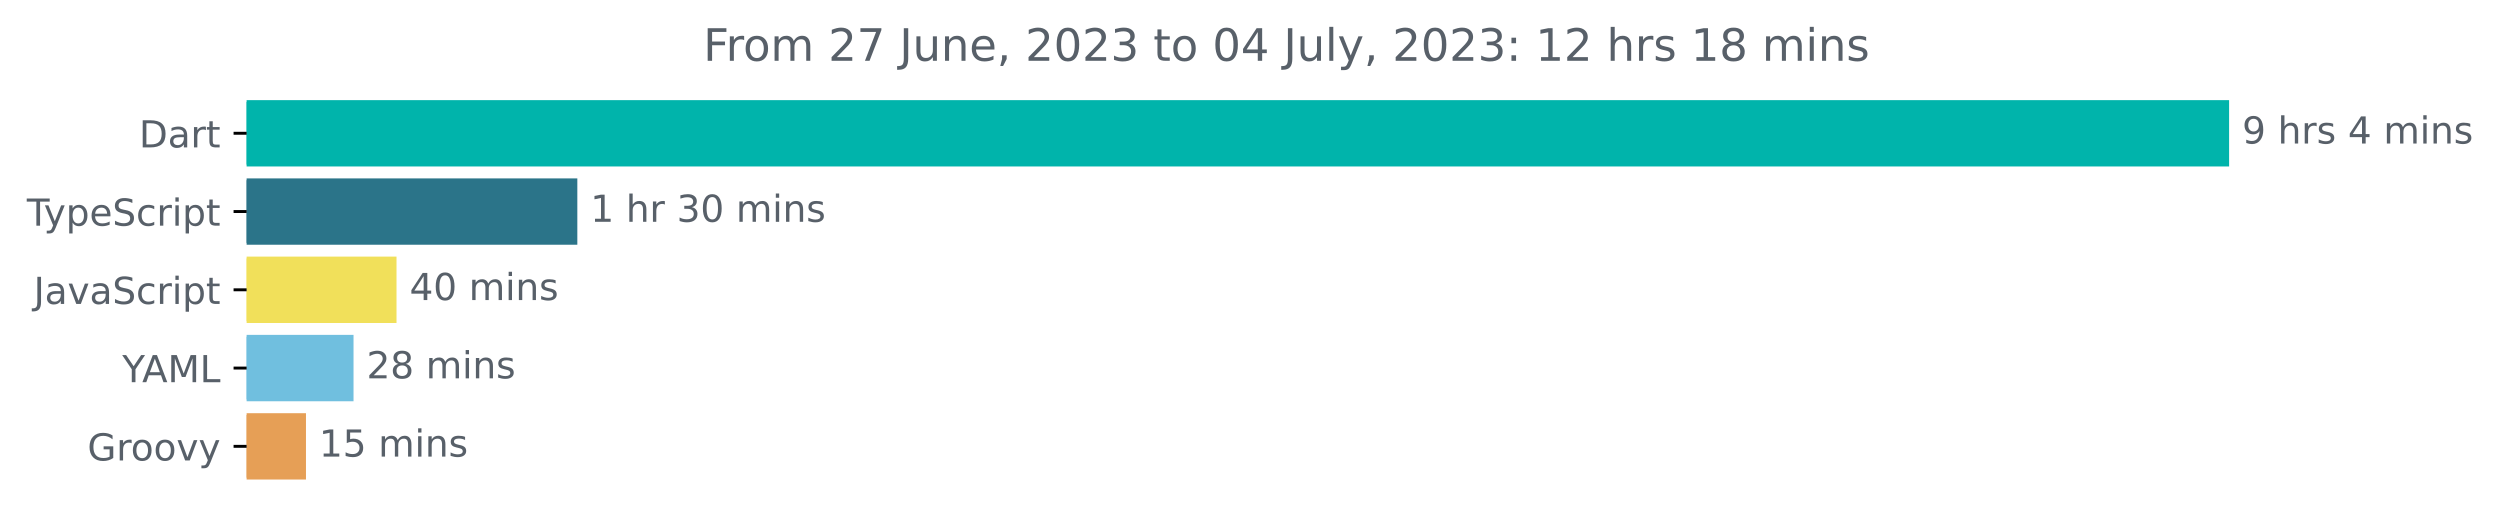
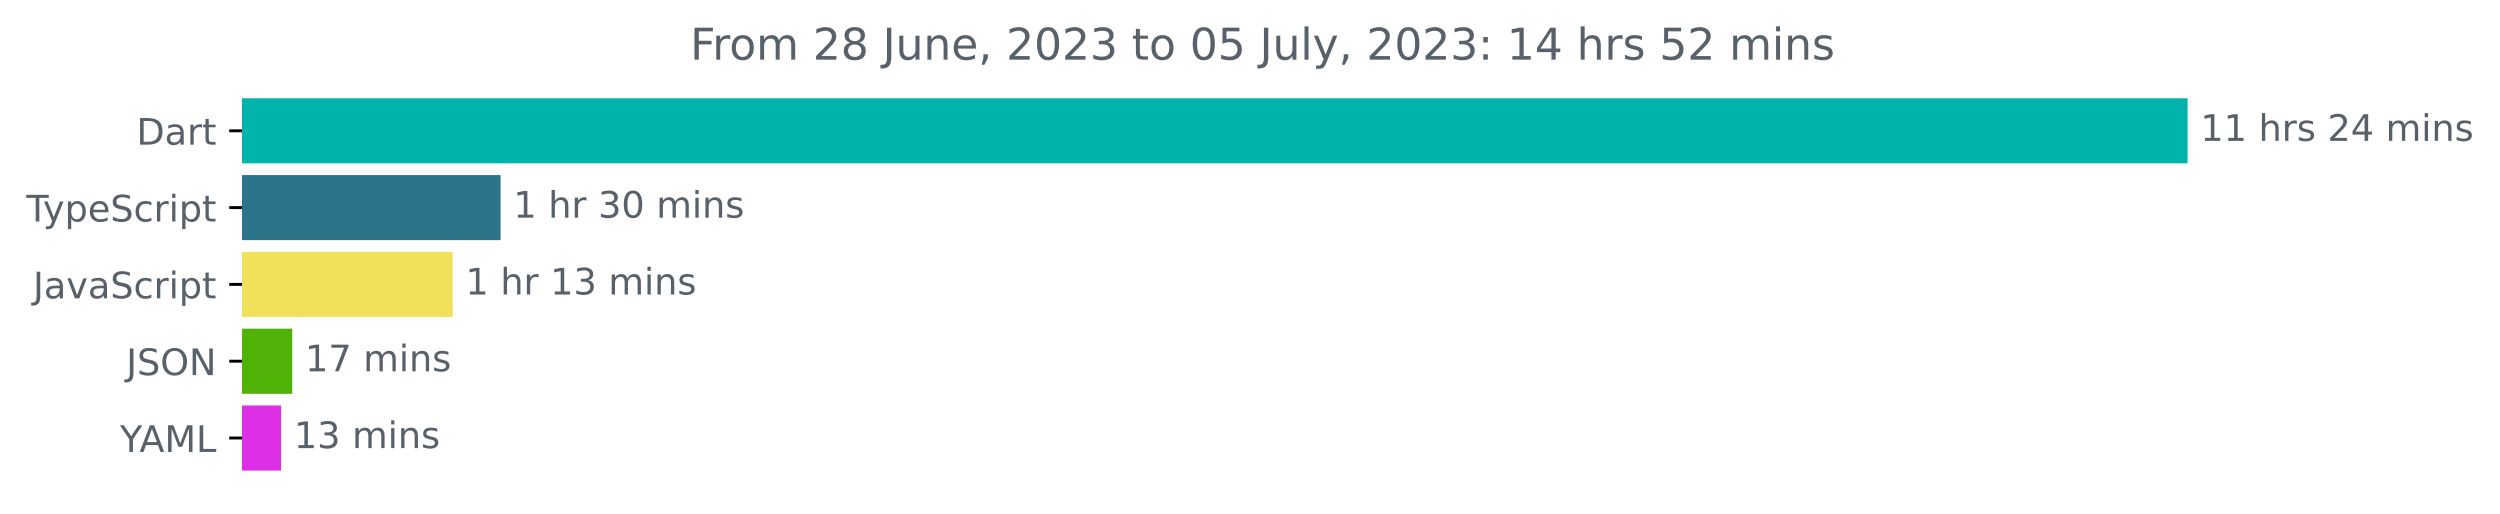
- <svg xmlns="http://www.w3.org/2000/svg" xmlns:xlink="http://www.w3.org/1999/xlink" width="670.782pt" height="140.398pt" viewBox="0 0 670.782 140.398" version="1.1">
+ <svg xmlns="http://www.w3.org/2000/svg" xmlns:xlink="http://www.w3.org/1999/xlink" width="683.507pt" height="140.398pt" viewBox="0 0 683.507 140.398" version="1.1">
  <defs>
    <style type="text/css">*{stroke-linejoin: round; stroke-linecap: butt}</style>
  </defs>
  <g id="figure_1">
    <g id="patch_1">
-       <path d="M -0 140.398  L 670.782 140.398  L 670.782 0  L -0 0  L -0 140.398  z " style="fill: none" />
+       <path d="M -0 140.398  L 683.507 140.398  L 683.507 0  L -0 0  L -0 140.398  z " style="fill: none" />
    </g>
    <g id="axes_1">
      <g id="patch_2">
-         <path d="M 66.17 27.358  L 597.599 27.358  L 597.599 44.158  L 66.17 44.158  z " clip-path="url(#p1883465db3)" style="fill: #00b4ab; stroke: #00b4ab; stroke-linejoin: miter" />
+         <path d="M 66.17 27.358  L 597.599 27.358  L 597.599 44.158  L 66.17 44.158  z " clip-path="url(#pea3e23e357)" style="fill: #00b4ab; stroke: #00b4ab; stroke-linejoin: miter" />
      </g>
      <g id="patch_3">
-         <path d="M 66.17 48.358  L 154.405 48.358  L 154.405 65.158  L 66.17 65.158  z " clip-path="url(#p1883465db3)" style="fill: #2b7489; stroke: #2b7489; stroke-linejoin: miter" />
+         <path d="M 66.17 48.358  L 136.358 48.358  L 136.358 65.158  L 66.17 65.158  z " clip-path="url(#pea3e23e357)" style="fill: #2b7489; stroke: #2b7489; stroke-linejoin: miter" />
      </g>
      <g id="patch_4">
-         <path d="M 66.17 69.358  L 105.89 69.358  L 105.89 86.158  L 66.17 86.158  z " clip-path="url(#p1883465db3)" style="fill: #f1e05a; stroke: #f1e05a; stroke-linejoin: miter" />
+         <path d="M 66.17 69.358  L 123.263 69.358  L 123.263 86.158  L 66.17 86.158  z " clip-path="url(#pea3e23e357)" style="fill: #f1e05a; stroke: #f1e05a; stroke-linejoin: miter" />
      </g>
      <g id="patch_5">
-         <path d="M 66.17 90.358  L 94.356 90.358  L 94.356 107.158  L 66.17 107.158  z " clip-path="url(#p1883465db3)" style="fill: #70bfdf; stroke: #70bfdf; stroke-linejoin: miter" />
+         <path d="M 66.17 90.358  L 79.404 90.358  L 79.404 107.158  L 66.17 107.158  z " clip-path="url(#pea3e23e357)" style="fill: #50b107; stroke: #50b107; stroke-linejoin: miter" />
      </g>
      <g id="patch_6">
-         <path d="M 66.17 111.358  L 81.597 111.358  L 81.597 128.158  L 66.17 128.158  z " clip-path="url(#p1883465db3)" style="fill: #e69f56; stroke: #e69f56; stroke-linejoin: miter" />
+         <path d="M 66.17 111.358  L 76.355 111.358  L 76.355 128.158  L 66.17 128.158  z " clip-path="url(#pea3e23e357)" style="fill: #dd2fe5; stroke: #dd2fe5; stroke-linejoin: miter" />
      </g>
      <g id="matplotlib.axis_1" />
      <g id="matplotlib.axis_2">
        <g id="ytick_1">
          <g id="line2d_1">
            <defs>
-               <path id="me2eb7afddb" d="M 0 0  L -3.5 0  " style="stroke: #000000; stroke-width: 0.8" />
+               <path id="m635c5dd0bc" d="M 0 0  L -3.5 0  " style="stroke: #000000; stroke-width: 0.8" />
            </defs>
            <g>
-               <use xlink:href="#me2eb7afddb" x="66.17" y="35.758" style="stroke: #000000; stroke-width: 0.8" />
+               <use xlink:href="#m635c5dd0bc" x="66.17" y="35.758" style="stroke: #000000; stroke-width: 0.8" />
            </g>
          </g>
          <g id="text_1">
            <g style="fill: #586069" transform="translate(37.31094 39.55734)scale(0.1 -0.1)">
              <defs>
                <path id="DejaVuSans-44" d="M 1259 4147  L 1259 519  L 2022 519  Q 2988 519 3436 956  Q 3884 1394 3884 2338  Q 3884 3275 3436 3711  Q 2988 4147 2022 4147  L 1259 4147  z M 628 4666  L 1925 4666  Q 3281 4666 3915 4102  Q 4550 3538 4550 2338  Q 4550 1131 3912 565  Q 3275 0 1925 0  L 628 0  L 628 4666  z " transform="scale(0.015625)" />
                <path id="DejaVuSans-61" d="M 2194 1759  Q 1497 1759 1228 1600  Q 959 1441 959 1056  Q 959 750 1161 570  Q 1363 391 1709 391  Q 2188 391 2477 730  Q 2766 1069 2766 1631  L 2766 1759  L 2194 1759  z M 3341 1997  L 3341 0  L 2766 0  L 2766 531  Q 2569 213 2275 61  Q 1981 -91 1556 -91  Q 1019 -91 701 211  Q 384 513 384 1019  Q 384 1609 779 1909  Q 1175 2209 1959 2209  L 2766 2209  L 2766 2266  Q 2766 2663 2505 2880  Q 2244 3097 1772 3097  Q 1472 3097 1187 3025  Q 903 2953 641 2809  L 641 3341  Q 956 3463 1253 3523  Q 1550 3584 1831 3584  Q 2591 3584 2966 3190  Q 3341 2797 3341 1997  z " transform="scale(0.015625)" />
                <path id="DejaVuSans-72" d="M 2631 2963  Q 2534 3019 2420 3045  Q 2306 3072 2169 3072  Q 1681 3072 1420 2755  Q 1159 2438 1159 1844  L 1159 0  L 581 0  L 581 3500  L 1159 3500  L 1159 2956  Q 1341 3275 1631 3429  Q 1922 3584 2338 3584  Q 2397 3584 2469 3576  Q 2541 3569 2628 3553  L 2631 2963  z " transform="scale(0.015625)" />
                <path id="DejaVuSans-74" d="M 1172 4494  L 1172 3500  L 2356 3500  L 2356 3053  L 1172 3053  L 1172 1153  Q 1172 725 1289 603  Q 1406 481 1766 481  L 2356 481  L 2356 0  L 1766 0  Q 1100 0 847 248  Q 594 497 594 1153  L 594 3053  L 172 3053  L 172 3500  L 594 3500  L 594 4494  L 1172 4494  z " transform="scale(0.015625)" />
              </defs>
              <use xlink:href="#DejaVuSans-44" />
              <use xlink:href="#DejaVuSans-61" x="77.002" />
              <use xlink:href="#DejaVuSans-72" x="138.281" />
              <use xlink:href="#DejaVuSans-74" x="179.395" />
            </g>
          </g>
        </g>
        <g id="ytick_2">
          <g id="line2d_2">
            <g>
-               <use xlink:href="#me2eb7afddb" x="66.17" y="56.758" style="stroke: #000000; stroke-width: 0.8" />
+               <use xlink:href="#m635c5dd0bc" x="66.17" y="56.758" style="stroke: #000000; stroke-width: 0.8" />
            </g>
          </g>
          <g id="text_2">
            <g style="fill: #586069" transform="translate(7.2 60.55734)scale(0.1 -0.1)">
              <defs>
                <path id="DejaVuSans-54" d="M -19 4666  L 3928 4666  L 3928 4134  L 2272 4134  L 2272 0  L 1638 0  L 1638 4134  L -19 4134  L -19 4666  z " transform="scale(0.015625)" />
                <path id="DejaVuSans-79" d="M 2059 -325  Q 1816 -950 1584 -1140  Q 1353 -1331 966 -1331  L 506 -1331  L 506 -850  L 844 -850  Q 1081 -850 1212 -737  Q 1344 -625 1503 -206  L 1606 56  L 191 3500  L 800 3500  L 1894 763  L 2988 3500  L 3597 3500  L 2059 -325  z " transform="scale(0.015625)" />
                <path id="DejaVuSans-70" d="M 1159 525  L 1159 -1331  L 581 -1331  L 581 3500  L 1159 3500  L 1159 2969  Q 1341 3281 1617 3432  Q 1894 3584 2278 3584  Q 2916 3584 3314 3078  Q 3713 2572 3713 1747  Q 3713 922 3314 415  Q 2916 -91 2278 -91  Q 1894 -91 1617 61  Q 1341 213 1159 525  z M 3116 1747  Q 3116 2381 2855 2742  Q 2594 3103 2138 3103  Q 1681 3103 1420 2742  Q 1159 2381 1159 1747  Q 1159 1113 1420 752  Q 1681 391 2138 391  Q 2594 391 2855 752  Q 3116 1113 3116 1747  z " transform="scale(0.015625)" />
                <path id="DejaVuSans-65" d="M 3597 1894  L 3597 1613  L 953 1613  Q 991 1019 1311 708  Q 1631 397 2203 397  Q 2534 397 2845 478  Q 3156 559 3463 722  L 3463 178  Q 3153 47 2828 -22  Q 2503 -91 2169 -91  Q 1331 -91 842 396  Q 353 884 353 1716  Q 353 2575 817 3079  Q 1281 3584 2069 3584  Q 2775 3584 3186 3129  Q 3597 2675 3597 1894  z M 3022 2063  Q 3016 2534 2758 2815  Q 2500 3097 2075 3097  Q 1594 3097 1305 2825  Q 1016 2553 972 2059  L 3022 2063  z " transform="scale(0.015625)" />
                <path id="DejaVuSans-53" d="M 3425 4513  L 3425 3897  Q 3066 4069 2747 4153  Q 2428 4238 2131 4238  Q 1616 4238 1336 4038  Q 1056 3838 1056 3469  Q 1056 3159 1242 3001  Q 1428 2844 1947 2747  L 2328 2669  Q 3034 2534 3370 2195  Q 3706 1856 3706 1288  Q 3706 609 3251 259  Q 2797 -91 1919 -91  Q 1588 -91 1214 -16  Q 841 59 441 206  L 441 856  Q 825 641 1194 531  Q 1563 422 1919 422  Q 2459 422 2753 634  Q 3047 847 3047 1241  Q 3047 1584 2836 1778  Q 2625 1972 2144 2069  L 1759 2144  Q 1053 2284 737 2584  Q 422 2884 422 3419  Q 422 4038 858 4394  Q 1294 4750 2059 4750  Q 2388 4750 2728 4690  Q 3069 4631 3425 4513  z " transform="scale(0.015625)" />
                <path id="DejaVuSans-63" d="M 3122 3366  L 3122 2828  Q 2878 2963 2633 3030  Q 2388 3097 2138 3097  Q 1578 3097 1268 2742  Q 959 2388 959 1747  Q 959 1106 1268 751  Q 1578 397 2138 397  Q 2388 397 2633 464  Q 2878 531 3122 666  L 3122 134  Q 2881 22 2623 -34  Q 2366 -91 2075 -91  Q 1284 -91 818 406  Q 353 903 353 1747  Q 353 2603 823 3093  Q 1294 3584 2113 3584  Q 2378 3584 2631 3529  Q 2884 3475 3122 3366  z " transform="scale(0.015625)" />
                <path id="DejaVuSans-69" d="M 603 3500  L 1178 3500  L 1178 0  L 603 0  L 603 3500  z M 603 4863  L 1178 4863  L 1178 4134  L 603 4134  L 603 4863  z " transform="scale(0.015625)" />
              </defs>
              <use xlink:href="#DejaVuSans-54" />
              <use xlink:href="#DejaVuSans-79" x="45.459" />
              <use xlink:href="#DejaVuSans-70" x="104.639" />
              <use xlink:href="#DejaVuSans-65" x="168.115" />
              <use xlink:href="#DejaVuSans-53" x="229.639" />
              <use xlink:href="#DejaVuSans-63" x="293.115" />
              <use xlink:href="#DejaVuSans-72" x="348.096" />
              <use xlink:href="#DejaVuSans-69" x="389.209" />
              <use xlink:href="#DejaVuSans-70" x="416.992" />
              <use xlink:href="#DejaVuSans-74" x="480.469" />
            </g>
          </g>
        </g>
        <g id="ytick_3">
          <g id="line2d_3">
            <g>
-               <use xlink:href="#me2eb7afddb" x="66.17" y="77.758" style="stroke: #000000; stroke-width: 0.8" />
+               <use xlink:href="#m635c5dd0bc" x="66.17" y="77.758" style="stroke: #000000; stroke-width: 0.8" />
            </g>
          </g>
          <g id="text_3">
            <g style="fill: #586069" transform="translate(9.040625 81.55734)scale(0.1 -0.1)">
              <defs>
                <path id="DejaVuSans-4a" d="M 628 4666  L 1259 4666  L 1259 325  Q 1259 -519 939 -900  Q 619 -1281 -91 -1281  L -331 -1281  L -331 -750  L -134 -750  Q 284 -750 456 -515  Q 628 -281 628 325  L 628 4666  z " transform="scale(0.015625)" />
                <path id="DejaVuSans-76" d="M 191 3500  L 800 3500  L 1894 563  L 2988 3500  L 3597 3500  L 2284 0  L 1503 0  L 191 3500  z " transform="scale(0.015625)" />
              </defs>
              <use xlink:href="#DejaVuSans-4a" />
              <use xlink:href="#DejaVuSans-61" x="29.492" />
              <use xlink:href="#DejaVuSans-76" x="90.771" />
              <use xlink:href="#DejaVuSans-61" x="149.951" />
              <use xlink:href="#DejaVuSans-53" x="211.23" />
              <use xlink:href="#DejaVuSans-63" x="274.707" />
              <use xlink:href="#DejaVuSans-72" x="329.688" />
              <use xlink:href="#DejaVuSans-69" x="370.801" />
              <use xlink:href="#DejaVuSans-70" x="398.584" />
              <use xlink:href="#DejaVuSans-74" x="462.061" />
            </g>
          </g>
        </g>
        <g id="ytick_4">
          <g id="line2d_4">
            <g>
-               <use xlink:href="#me2eb7afddb" x="66.17" y="98.758" style="stroke: #000000; stroke-width: 0.8" />
+               <use xlink:href="#m635c5dd0bc" x="66.17" y="98.758" style="stroke: #000000; stroke-width: 0.8" />
            </g>
          </g>
          <g id="text_4">
-             <g style="fill: #586069" transform="translate(32.79688 102.5573)scale(0.1 -0.1)">
+             <g style="fill: #586069" transform="translate(34.51875 102.5573)scale(0.1 -0.1)">
+               <defs>
+                 <path id="DejaVuSans-4f" d="M 2522 4238  Q 1834 4238 1429 3725  Q 1025 3213 1025 2328  Q 1025 1447 1429 934  Q 1834 422 2522 422  Q 3209 422 3611 934  Q 4013 1447 4013 2328  Q 4013 3213 3611 3725  Q 3209 4238 2522 4238  z M 2522 4750  Q 3503 4750 4090 4092  Q 4678 3434 4678 2328  Q 4678 1225 4090 567  Q 3503 -91 2522 -91  Q 1538 -91 948 565  Q 359 1222 359 2328  Q 359 3434 948 4092  Q 1538 4750 2522 4750  z " transform="scale(0.015625)" />
+                 <path id="DejaVuSans-4e" d="M 628 4666  L 1478 4666  L 3547 763  L 3547 4666  L 4159 4666  L 4159 0  L 3309 0  L 1241 3903  L 1241 0  L 628 0  L 628 4666  z " transform="scale(0.015625)" />
+               </defs>
+               <use xlink:href="#DejaVuSans-4a" />
+               <use xlink:href="#DejaVuSans-53" x="29.492" />
+               <use xlink:href="#DejaVuSans-4f" x="92.969" />
+               <use xlink:href="#DejaVuSans-4e" x="171.68" />
+             </g>
+           </g>
+         </g>
+         <g id="ytick_5">
+           <g id="line2d_5">
+             <g>
+               <use xlink:href="#m635c5dd0bc" x="66.17" y="119.758" style="stroke: #000000; stroke-width: 0.8" />
+             </g>
+           </g>
+           <g id="text_5">
+             <g style="fill: #586069" transform="translate(32.79688 123.5573)scale(0.1 -0.1)">
              <defs>
                <path id="DejaVuSans-59" d="M -13 4666  L 666 4666  L 1959 2747  L 3244 4666  L 3922 4666  L 2272 2222  L 2272 0  L 1638 0  L 1638 2222  L -13 4666  z " transform="scale(0.015625)" />
                <path id="DejaVuSans-41" d="M 2188 4044  L 1331 1722  L 3047 1722  L 2188 4044  z M 1831 4666  L 2547 4666  L 4325 0  L 3669 0  L 3244 1197  L 1141 1197  L 716 0  L 50 0  L 1831 4666  z " transform="scale(0.015625)" />
                <path id="DejaVuSans-4d" d="M 628 4666  L 1569 4666  L 2759 1491  L 3956 4666  L 4897 4666  L 4897 0  L 4281 0  L 4281 4097  L 3078 897  L 2444 897  L 1241 4097  L 1241 0  L 628 0  L 628 4666  z " transform="scale(0.015625)" />
                <path id="DejaVuSans-4c" d="M 628 4666  L 1259 4666  L 1259 531  L 3531 531  L 3531 0  L 628 0  L 628 4666  z " transform="scale(0.015625)" />
              </defs>
              <use xlink:href="#DejaVuSans-59" />
              <use xlink:href="#DejaVuSans-41" x="53.334" />
              <use xlink:href="#DejaVuSans-4d" x="121.742" />
              <use xlink:href="#DejaVuSans-4c" x="208.021" />
            </g>
          </g>
        </g>
-         <g id="ytick_5">
-           <g id="line2d_5">
-             <g>
-               <use xlink:href="#me2eb7afddb" x="66.17" y="119.758" style="stroke: #000000; stroke-width: 0.8" />
-             </g>
-           </g>
-           <g id="text_5">
-             <g style="fill: #586069" transform="translate(23.46094 123.5573)scale(0.1 -0.1)">
-               <defs>
-                 <path id="DejaVuSans-47" d="M 3809 666  L 3809 1919  L 2778 1919  L 2778 2438  L 4434 2438  L 4434 434  Q 4069 175 3628 42  Q 3188 -91 2688 -91  Q 1594 -91 976 548  Q 359 1188 359 2328  Q 359 3472 976 4111  Q 1594 4750 2688 4750  Q 3144 4750 3555 4637  Q 3966 4525 4313 4306  L 4313 3634  Q 3963 3931 3569 4081  Q 3175 4231 2741 4231  Q 1884 4231 1454 3753  Q 1025 3275 1025 2328  Q 1025 1384 1454 906  Q 1884 428 2741 428  Q 3075 428 3337 486  Q 3600 544 3809 666  z " transform="scale(0.015625)" />
-                 <path id="DejaVuSans-6f" d="M 1959 3097  Q 1497 3097 1228 2736  Q 959 2375 959 1747  Q 959 1119 1226 758  Q 1494 397 1959 397  Q 2419 397 2687 759  Q 2956 1122 2956 1747  Q 2956 2369 2687 2733  Q 2419 3097 1959 3097  z M 1959 3584  Q 2709 3584 3137 3096  Q 3566 2609 3566 1747  Q 3566 888 3137 398  Q 2709 -91 1959 -91  Q 1206 -91 779 398  Q 353 888 353 1747  Q 353 2609 779 3096  Q 1206 3584 1959 3584  z " transform="scale(0.015625)" />
-               </defs>
-               <use xlink:href="#DejaVuSans-47" />
-               <use xlink:href="#DejaVuSans-72" x="77.49" />
-               <use xlink:href="#DejaVuSans-6f" x="116.354" />
-               <use xlink:href="#DejaVuSans-6f" x="177.535" />
-               <use xlink:href="#DejaVuSans-76" x="238.717" />
-               <use xlink:href="#DejaVuSans-79" x="297.896" />
-             </g>
-           </g>
-         </g>
      </g>
      <g id="text_6">
        <g style="fill: #586069" transform="translate(601.5989 38.5175)scale(0.1 -0.1)">
          <defs>
-             <path id="DejaVuSans-39" d="M 703 97  L 703 672  Q 941 559 1184 500  Q 1428 441 1663 441  Q 2288 441 2617 861  Q 2947 1281 2994 2138  Q 2813 1869 2534 1725  Q 2256 1581 1919 1581  Q 1219 1581 811 2004  Q 403 2428 403 3163  Q 403 3881 828 4315  Q 1253 4750 1959 4750  Q 2769 4750 3195 4129  Q 3622 3509 3622 2328  Q 3622 1225 3098 567  Q 2575 -91 1691 -91  Q 1453 -91 1209 -44  Q 966 3 703 97  z M 1959 2075  Q 2384 2075 2632 2365  Q 2881 2656 2881 3163  Q 2881 3666 2632 3958  Q 2384 4250 1959 4250  Q 1534 4250 1286 3958  Q 1038 3666 1038 3163  Q 1038 2656 1286 2365  Q 1534 2075 1959 2075  z " transform="scale(0.015625)" />
+             <path id="DejaVuSans-31" d="M 794 531  L 1825 531  L 1825 4091  L 703 3866  L 703 4441  L 1819 4666  L 2450 4666  L 2450 531  L 3481 531  L 3481 0  L 794 0  L 794 531  z " transform="scale(0.015625)" />
            <path id="DejaVuSans-20" transform="scale(0.015625)" />
            <path id="DejaVuSans-68" d="M 3513 2113  L 3513 0  L 2938 0  L 2938 2094  Q 2938 2591 2744 2837  Q 2550 3084 2163 3084  Q 1697 3084 1428 2787  Q 1159 2491 1159 1978  L 1159 0  L 581 0  L 581 4863  L 1159 4863  L 1159 2956  Q 1366 3272 1645 3428  Q 1925 3584 2291 3584  Q 2894 3584 3203 3211  Q 3513 2838 3513 2113  z " transform="scale(0.015625)" />
            <path id="DejaVuSans-73" d="M 2834 3397  L 2834 2853  Q 2591 2978 2328 3040  Q 2066 3103 1784 3103  Q 1356 3103 1142 2972  Q 928 2841 928 2578  Q 928 2378 1081 2264  Q 1234 2150 1697 2047  L 1894 2003  Q 2506 1872 2764 1633  Q 3022 1394 3022 966  Q 3022 478 2636 193  Q 2250 -91 1575 -91  Q 1294 -91 989 -36  Q 684 19 347 128  L 347 722  Q 666 556 975 473  Q 1284 391 1588 391  Q 1994 391 2212 530  Q 2431 669 2431 922  Q 2431 1156 2273 1281  Q 2116 1406 1581 1522  L 1381 1569  Q 847 1681 609 1914  Q 372 2147 372 2553  Q 372 3047 722 3315  Q 1072 3584 1716 3584  Q 2034 3584 2315 3537  Q 2597 3491 2834 3397  z " transform="scale(0.015625)" />
+             <path id="DejaVuSans-32" d="M 1228 531  L 3431 531  L 3431 0  L 469 0  L 469 531  Q 828 903 1448 1529  Q 2069 2156 2228 2338  Q 2531 2678 2651 2914  Q 2772 3150 2772 3378  Q 2772 3750 2511 3984  Q 2250 4219 1831 4219  Q 1534 4219 1204 4116  Q 875 4013 500 3803  L 500 4441  Q 881 4594 1212 4672  Q 1544 4750 1819 4750  Q 2544 4750 2975 4387  Q 3406 4025 3406 3419  Q 3406 3131 3298 2873  Q 3191 2616 2906 2266  Q 2828 2175 2409 1742  Q 1991 1309 1228 531  z " transform="scale(0.015625)" />
            <path id="DejaVuSans-34" d="M 2419 4116  L 825 1625  L 2419 1625  L 2419 4116  z M 2253 4666  L 3047 4666  L 3047 1625  L 3713 1625  L 3713 1100  L 3047 1100  L 3047 0  L 2419 0  L 2419 1100  L 313 1100  L 313 1709  L 2253 4666  z " transform="scale(0.015625)" />
            <path id="DejaVuSans-6d" d="M 3328 2828  Q 3544 3216 3844 3400  Q 4144 3584 4550 3584  Q 5097 3584 5394 3201  Q 5691 2819 5691 2113  L 5691 0  L 5113 0  L 5113 2094  Q 5113 2597 4934 2840  Q 4756 3084 4391 3084  Q 3944 3084 3684 2787  Q 3425 2491 3425 1978  L 3425 0  L 2847 0  L 2847 2094  Q 2847 2600 2669 2842  Q 2491 3084 2119 3084  Q 1678 3084 1418 2786  Q 1159 2488 1159 1978  L 1159 0  L 581 0  L 581 3500  L 1159 3500  L 1159 2956  Q 1356 3278 1631 3431  Q 1906 3584 2284 3584  Q 2666 3584 2933 3390  Q 3200 3197 3328 2828  z " transform="scale(0.015625)" />
            <path id="DejaVuSans-6e" d="M 3513 2113  L 3513 0  L 2938 0  L 2938 2094  Q 2938 2591 2744 2837  Q 2550 3084 2163 3084  Q 1697 3084 1428 2787  Q 1159 2491 1159 1978  L 1159 0  L 581 0  L 581 3500  L 1159 3500  L 1159 2956  Q 1366 3272 1645 3428  Q 1925 3584 2291 3584  Q 2894 3584 3203 3211  Q 3513 2838 3513 2113  z " transform="scale(0.015625)" />
          </defs>
-           <use xlink:href="#DejaVuSans-39" />
-           <use xlink:href="#DejaVuSans-20" x="63.623" />
-           <use xlink:href="#DejaVuSans-68" x="95.41" />
-           <use xlink:href="#DejaVuSans-72" x="158.789" />
-           <use xlink:href="#DejaVuSans-73" x="199.902" />
-           <use xlink:href="#DejaVuSans-20" x="252.002" />
-           <use xlink:href="#DejaVuSans-34" x="283.789" />
-           <use xlink:href="#DejaVuSans-20" x="347.412" />
-           <use xlink:href="#DejaVuSans-6d" x="379.199" />
-           <use xlink:href="#DejaVuSans-69" x="476.611" />
-           <use xlink:href="#DejaVuSans-6e" x="504.395" />
-           <use xlink:href="#DejaVuSans-73" x="567.773" />
+           <use xlink:href="#DejaVuSans-31" />
+           <use xlink:href="#DejaVuSans-31" x="63.623" />
+           <use xlink:href="#DejaVuSans-20" x="127.246" />
+           <use xlink:href="#DejaVuSans-68" x="159.033" />
+           <use xlink:href="#DejaVuSans-72" x="222.412" />
+           <use xlink:href="#DejaVuSans-73" x="263.525" />
+           <use xlink:href="#DejaVuSans-20" x="315.625" />
+           <use xlink:href="#DejaVuSans-32" x="347.412" />
+           <use xlink:href="#DejaVuSans-34" x="411.035" />
+           <use xlink:href="#DejaVuSans-20" x="474.658" />
+           <use xlink:href="#DejaVuSans-6d" x="506.445" />
+           <use xlink:href="#DejaVuSans-69" x="603.857" />
+           <use xlink:href="#DejaVuSans-6e" x="631.641" />
+           <use xlink:href="#DejaVuSans-73" x="695.02" />
        </g>
      </g>
      <g id="text_7">
-         <g style="fill: #586069" transform="translate(158.4053 59.5175)scale(0.1 -0.1)">
+         <g style="fill: #586069" transform="translate(140.3577 59.5175)scale(0.1 -0.1)">
          <defs>
-             <path id="DejaVuSans-31" d="M 794 531  L 1825 531  L 1825 4091  L 703 3866  L 703 4441  L 1819 4666  L 2450 4666  L 2450 531  L 3481 531  L 3481 0  L 794 0  L 794 531  z " transform="scale(0.015625)" />
            <path id="DejaVuSans-33" d="M 2597 2516  Q 3050 2419 3304 2112  Q 3559 1806 3559 1356  Q 3559 666 3084 287  Q 2609 -91 1734 -91  Q 1441 -91 1130 -33  Q 819 25 488 141  L 488 750  Q 750 597 1062 519  Q 1375 441 1716 441  Q 2309 441 2620 675  Q 2931 909 2931 1356  Q 2931 1769 2642 2001  Q 2353 2234 1838 2234  L 1294 2234  L 1294 2753  L 1863 2753  Q 2328 2753 2575 2939  Q 2822 3125 2822 3475  Q 2822 3834 2567 4026  Q 2313 4219 1838 4219  Q 1578 4219 1281 4162  Q 984 4106 628 3988  L 628 4550  Q 988 4650 1302 4700  Q 1616 4750 1894 4750  Q 2613 4750 3031 4423  Q 3450 4097 3450 3541  Q 3450 3153 3228 2886  Q 3006 2619 2597 2516  z " transform="scale(0.015625)" />
            <path id="DejaVuSans-30" d="M 2034 4250  Q 1547 4250 1301 3770  Q 1056 3291 1056 2328  Q 1056 1369 1301 889  Q 1547 409 2034 409  Q 2525 409 2770 889  Q 3016 1369 3016 2328  Q 3016 3291 2770 3770  Q 2525 4250 2034 4250  z M 2034 4750  Q 2819 4750 3233 4129  Q 3647 3509 3647 2328  Q 3647 1150 3233 529  Q 2819 -91 2034 -91  Q 1250 -91 836 529  Q 422 1150 422 2328  Q 422 3509 836 4129  Q 1250 4750 2034 4750  z " transform="scale(0.015625)" />
          </defs>
          <use xlink:href="#DejaVuSans-31" />
          <use xlink:href="#DejaVuSans-20" x="63.623" />
          <use xlink:href="#DejaVuSans-68" x="95.41" />
          <use xlink:href="#DejaVuSans-72" x="158.789" />
          <use xlink:href="#DejaVuSans-20" x="199.902" />
          <use xlink:href="#DejaVuSans-33" x="231.689" />
          <use xlink:href="#DejaVuSans-30" x="295.312" />
          <use xlink:href="#DejaVuSans-20" x="358.936" />
          <use xlink:href="#DejaVuSans-6d" x="390.723" />
          <use xlink:href="#DejaVuSans-69" x="488.135" />
          <use xlink:href="#DejaVuSans-6e" x="515.918" />
          <use xlink:href="#DejaVuSans-73" x="579.297" />
        </g>
      </g>
      <g id="text_8">
-         <g style="fill: #586069" transform="translate(109.8905 80.5175)scale(0.1 -0.1)">
-           <use xlink:href="#DejaVuSans-34" />
-           <use xlink:href="#DejaVuSans-30" x="63.623" />
+         <g style="fill: #586069" transform="translate(127.2625 80.5175)scale(0.1 -0.1)">
+           <use xlink:href="#DejaVuSans-31" />
+           <use xlink:href="#DejaVuSans-20" x="63.623" />
+           <use xlink:href="#DejaVuSans-68" x="95.41" />
+           <use xlink:href="#DejaVuSans-72" x="158.789" />
+           <use xlink:href="#DejaVuSans-20" x="199.902" />
+           <use xlink:href="#DejaVuSans-31" x="231.689" />
+           <use xlink:href="#DejaVuSans-33" x="295.312" />
+           <use xlink:href="#DejaVuSans-20" x="358.936" />
+           <use xlink:href="#DejaVuSans-6d" x="390.723" />
+           <use xlink:href="#DejaVuSans-69" x="488.135" />
+           <use xlink:href="#DejaVuSans-6e" x="515.918" />
+           <use xlink:href="#DejaVuSans-73" x="579.297" />
+         </g>
+       </g>
+       <g id="text_9">
+         <g style="fill: #586069" transform="translate(83.40406 101.5175)scale(0.1 -0.1)">
+           <defs>
+             <path id="DejaVuSans-37" d="M 525 4666  L 3525 4666  L 3525 4397  L 1831 0  L 1172 0  L 2766 4134  L 525 4134  L 525 4666  z " transform="scale(0.015625)" />
+           </defs>
+           <use xlink:href="#DejaVuSans-31" />
+           <use xlink:href="#DejaVuSans-37" x="63.623" />
          <use xlink:href="#DejaVuSans-20" x="127.246" />
          <use xlink:href="#DejaVuSans-6d" x="159.033" />
          <use xlink:href="#DejaVuSans-69" x="256.445" />
          <use xlink:href="#DejaVuSans-6e" x="284.229" />
          <use xlink:href="#DejaVuSans-73" x="347.607" />
        </g>
      </g>
-       <g id="text_9">
-         <g style="fill: #586069" transform="translate(98.3565 101.5175)scale(0.1 -0.1)">
-           <defs>
-             <path id="DejaVuSans-32" d="M 1228 531  L 3431 531  L 3431 0  L 469 0  L 469 531  Q 828 903 1448 1529  Q 2069 2156 2228 2338  Q 2531 2678 2651 2914  Q 2772 3150 2772 3378  Q 2772 3750 2511 3984  Q 2250 4219 1831 4219  Q 1534 4219 1204 4116  Q 875 4013 500 3803  L 500 4441  Q 881 4594 1212 4672  Q 1544 4750 1819 4750  Q 2544 4750 2975 4387  Q 3406 4025 3406 3419  Q 3406 3131 3298 2873  Q 3191 2616 2906 2266  Q 2828 2175 2409 1742  Q 1991 1309 1228 531  z " transform="scale(0.015625)" />
-             <path id="DejaVuSans-38" d="M 2034 2216  Q 1584 2216 1326 1975  Q 1069 1734 1069 1313  Q 1069 891 1326 650  Q 1584 409 2034 409  Q 2484 409 2743 651  Q 3003 894 3003 1313  Q 3003 1734 2745 1975  Q 2488 2216 2034 2216  z M 1403 2484  Q 997 2584 770 2862  Q 544 3141 544 3541  Q 544 4100 942 4425  Q 1341 4750 2034 4750  Q 2731 4750 3128 4425  Q 3525 4100 3525 3541  Q 3525 3141 3298 2862  Q 3072 2584 2669 2484  Q 3125 2378 3379 2068  Q 3634 1759 3634 1313  Q 3634 634 3220 271  Q 2806 -91 2034 -91  Q 1263 -91 848 271  Q 434 634 434 1313  Q 434 1759 690 2068  Q 947 2378 1403 2484  z M 1172 3481  Q 1172 3119 1398 2916  Q 1625 2713 2034 2713  Q 2441 2713 2670 2916  Q 2900 3119 2900 3481  Q 2900 3844 2670 4047  Q 2441 4250 2034 4250  Q 1625 4250 1398 4047  Q 1172 3844 1172 3481  z " transform="scale(0.015625)" />
-           </defs>
-           <use xlink:href="#DejaVuSans-32" />
-           <use xlink:href="#DejaVuSans-38" x="63.623" />
+       <g id="text_10">
+         <g style="fill: #586069" transform="translate(80.35545 122.5175)scale(0.1 -0.1)">
+           <use xlink:href="#DejaVuSans-31" />
+           <use xlink:href="#DejaVuSans-33" x="63.623" />
          <use xlink:href="#DejaVuSans-20" x="127.246" />
          <use xlink:href="#DejaVuSans-6d" x="159.033" />
          <use xlink:href="#DejaVuSans-69" x="256.445" />
          <use xlink:href="#DejaVuSans-6e" x="284.229" />
          <use xlink:href="#DejaVuSans-73" x="347.607" />
        </g>
      </g>
-       <g id="text_10">
-         <g style="fill: #586069" transform="translate(85.59702 122.5175)scale(0.1 -0.1)">
-           <defs>
-             <path id="DejaVuSans-35" d="M 691 4666  L 3169 4666  L 3169 4134  L 1269 4134  L 1269 2991  Q 1406 3038 1543 3061  Q 1681 3084 1819 3084  Q 2600 3084 3056 2656  Q 3513 2228 3513 1497  Q 3513 744 3044 326  Q 2575 -91 1722 -91  Q 1428 -91 1123 -41  Q 819 9 494 109  L 494 744  Q 775 591 1075 516  Q 1375 441 1709 441  Q 2250 441 2565 725  Q 2881 1009 2881 1497  Q 2881 1984 2565 2268  Q 2250 2553 1709 2553  Q 1456 2553 1204 2497  Q 953 2441 691 2322  L 691 4666  z " transform="scale(0.015625)" />
-           </defs>
-           <use xlink:href="#DejaVuSans-31" />
-           <use xlink:href="#DejaVuSans-35" x="63.623" />
-           <use xlink:href="#DejaVuSans-20" x="127.246" />
-           <use xlink:href="#DejaVuSans-6d" x="159.033" />
-           <use xlink:href="#DejaVuSans-69" x="256.445" />
-           <use xlink:href="#DejaVuSans-6e" x="284.229" />
-           <use xlink:href="#DejaVuSans-73" x="347.607" />
-         </g>
-       </g>
      <g id="text_11">
        <g style="fill: #586069" transform="translate(188.7016 16.31812)scale(0.12 -0.12)">
          <defs>
            <path id="DejaVuSans-46" d="M 628 4666  L 3309 4666  L 3309 4134  L 1259 4134  L 1259 2759  L 3109 2759  L 3109 2228  L 1259 2228  L 1259 0  L 628 0  L 628 4666  z " transform="scale(0.015625)" />
-             <path id="DejaVuSans-37" d="M 525 4666  L 3525 4666  L 3525 4397  L 1831 0  L 1172 0  L 2766 4134  L 525 4134  L 525 4666  z " transform="scale(0.015625)" />
+             <path id="DejaVuSans-6f" d="M 1959 3097  Q 1497 3097 1228 2736  Q 959 2375 959 1747  Q 959 1119 1226 758  Q 1494 397 1959 397  Q 2419 397 2687 759  Q 2956 1122 2956 1747  Q 2956 2369 2687 2733  Q 2419 3097 1959 3097  z M 1959 3584  Q 2709 3584 3137 3096  Q 3566 2609 3566 1747  Q 3566 888 3137 398  Q 2709 -91 1959 -91  Q 1206 -91 779 398  Q 353 888 353 1747  Q 353 2609 779 3096  Q 1206 3584 1959 3584  z " transform="scale(0.015625)" />
+             <path id="DejaVuSans-38" d="M 2034 2216  Q 1584 2216 1326 1975  Q 1069 1734 1069 1313  Q 1069 891 1326 650  Q 1584 409 2034 409  Q 2484 409 2743 651  Q 3003 894 3003 1313  Q 3003 1734 2745 1975  Q 2488 2216 2034 2216  z M 1403 2484  Q 997 2584 770 2862  Q 544 3141 544 3541  Q 544 4100 942 4425  Q 1341 4750 2034 4750  Q 2731 4750 3128 4425  Q 3525 4100 3525 3541  Q 3525 3141 3298 2862  Q 3072 2584 2669 2484  Q 3125 2378 3379 2068  Q 3634 1759 3634 1313  Q 3634 634 3220 271  Q 2806 -91 2034 -91  Q 1263 -91 848 271  Q 434 634 434 1313  Q 434 1759 690 2068  Q 947 2378 1403 2484  z M 1172 3481  Q 1172 3119 1398 2916  Q 1625 2713 2034 2713  Q 2441 2713 2670 2916  Q 2900 3119 2900 3481  Q 2900 3844 2670 4047  Q 2441 4250 2034 4250  Q 1625 4250 1398 4047  Q 1172 3844 1172 3481  z " transform="scale(0.015625)" />
            <path id="DejaVuSans-75" d="M 544 1381  L 544 3500  L 1119 3500  L 1119 1403  Q 1119 906 1312 657  Q 1506 409 1894 409  Q 2359 409 2629 706  Q 2900 1003 2900 1516  L 2900 3500  L 3475 3500  L 3475 0  L 2900 0  L 2900 538  Q 2691 219 2414 64  Q 2138 -91 1772 -91  Q 1169 -91 856 284  Q 544 659 544 1381  z M 1991 3584  L 1991 3584  z " transform="scale(0.015625)" />
            <path id="DejaVuSans-2c" d="M 750 794  L 1409 794  L 1409 256  L 897 -744  L 494 -744  L 750 256  L 750 794  z " transform="scale(0.015625)" />
+             <path id="DejaVuSans-35" d="M 691 4666  L 3169 4666  L 3169 4134  L 1269 4134  L 1269 2991  Q 1406 3038 1543 3061  Q 1681 3084 1819 3084  Q 2600 3084 3056 2656  Q 3513 2228 3513 1497  Q 3513 744 3044 326  Q 2575 -91 1722 -91  Q 1428 -91 1123 -41  Q 819 9 494 109  L 494 744  Q 775 591 1075 516  Q 1375 441 1709 441  Q 2250 441 2565 725  Q 2881 1009 2881 1497  Q 2881 1984 2565 2268  Q 2250 2553 1709 2553  Q 1456 2553 1204 2497  Q 953 2441 691 2322  L 691 4666  z " transform="scale(0.015625)" />
            <path id="DejaVuSans-6c" d="M 603 4863  L 1178 4863  L 1178 0  L 603 0  L 603 4863  z " transform="scale(0.015625)" />
            <path id="DejaVuSans-3a" d="M 750 794  L 1409 794  L 1409 0  L 750 0  L 750 794  z M 750 3309  L 1409 3309  L 1409 2516  L 750 2516  L 750 3309  z " transform="scale(0.015625)" />
          </defs>
          <use xlink:href="#DejaVuSans-46" />
          <use xlink:href="#DejaVuSans-72" x="50.27" />
          <use xlink:href="#DejaVuSans-6f" x="89.133" />
          <use xlink:href="#DejaVuSans-6d" x="150.314" />
          <use xlink:href="#DejaVuSans-20" x="247.727" />
          <use xlink:href="#DejaVuSans-32" x="279.514" />
-           <use xlink:href="#DejaVuSans-37" x="343.137" />
+           <use xlink:href="#DejaVuSans-38" x="343.137" />
          <use xlink:href="#DejaVuSans-20" x="406.76" />
          <use xlink:href="#DejaVuSans-4a" x="438.547" />
          <use xlink:href="#DejaVuSans-75" x="468.039" />
          <use xlink:href="#DejaVuSans-6e" x="531.418" />
          <use xlink:href="#DejaVuSans-65" x="594.797" />
          <use xlink:href="#DejaVuSans-2c" x="656.32" />
          <use xlink:href="#DejaVuSans-20" x="688.107" />
          <use xlink:href="#DejaVuSans-32" x="719.895" />
          <use xlink:href="#DejaVuSans-30" x="783.518" />
          <use xlink:href="#DejaVuSans-32" x="847.141" />
          <use xlink:href="#DejaVuSans-33" x="910.764" />
          <use xlink:href="#DejaVuSans-20" x="974.387" />
          <use xlink:href="#DejaVuSans-74" x="1006.174" />
          <use xlink:href="#DejaVuSans-6f" x="1045.383" />
          <use xlink:href="#DejaVuSans-20" x="1106.564" />
          <use xlink:href="#DejaVuSans-30" x="1138.352" />
-           <use xlink:href="#DejaVuSans-34" x="1201.975" />
+           <use xlink:href="#DejaVuSans-35" x="1201.975" />
          <use xlink:href="#DejaVuSans-20" x="1265.598" />
          <use xlink:href="#DejaVuSans-4a" x="1297.385" />
          <use xlink:href="#DejaVuSans-75" x="1326.877" />
          <use xlink:href="#DejaVuSans-6c" x="1390.256" />
          <use xlink:href="#DejaVuSans-79" x="1418.039" />
          <use xlink:href="#DejaVuSans-2c" x="1477.219" />
          <use xlink:href="#DejaVuSans-20" x="1509.006" />
          <use xlink:href="#DejaVuSans-32" x="1540.793" />
          <use xlink:href="#DejaVuSans-30" x="1604.416" />
          <use xlink:href="#DejaVuSans-32" x="1668.039" />
          <use xlink:href="#DejaVuSans-33" x="1731.662" />
          <use xlink:href="#DejaVuSans-3a" x="1795.285" />
          <use xlink:href="#DejaVuSans-20" x="1828.977" />
          <use xlink:href="#DejaVuSans-31" x="1860.764" />
-           <use xlink:href="#DejaVuSans-32" x="1924.387" />
+           <use xlink:href="#DejaVuSans-34" x="1924.387" />
          <use xlink:href="#DejaVuSans-20" x="1988.01" />
          <use xlink:href="#DejaVuSans-68" x="2019.797" />
          <use xlink:href="#DejaVuSans-72" x="2083.176" />
          <use xlink:href="#DejaVuSans-73" x="2124.289" />
          <use xlink:href="#DejaVuSans-20" x="2176.389" />
-           <use xlink:href="#DejaVuSans-31" x="2208.176" />
-           <use xlink:href="#DejaVuSans-38" x="2271.799" />
+           <use xlink:href="#DejaVuSans-35" x="2208.176" />
+           <use xlink:href="#DejaVuSans-32" x="2271.799" />
          <use xlink:href="#DejaVuSans-20" x="2335.422" />
          <use xlink:href="#DejaVuSans-6d" x="2367.209" />
          <use xlink:href="#DejaVuSans-69" x="2464.621" />
          <use xlink:href="#DejaVuSans-6e" x="2492.404" />
          <use xlink:href="#DejaVuSans-73" x="2555.783" />
        </g>
      </g>
    </g>
  </g>
  <defs>
-     <clipPath id="p1883465db3">
+     <clipPath id="pea3e23e357">
      <rect x="66.17" y="22.318" width="558" height="110.88" />
    </clipPath>
  </defs>
</svg>
